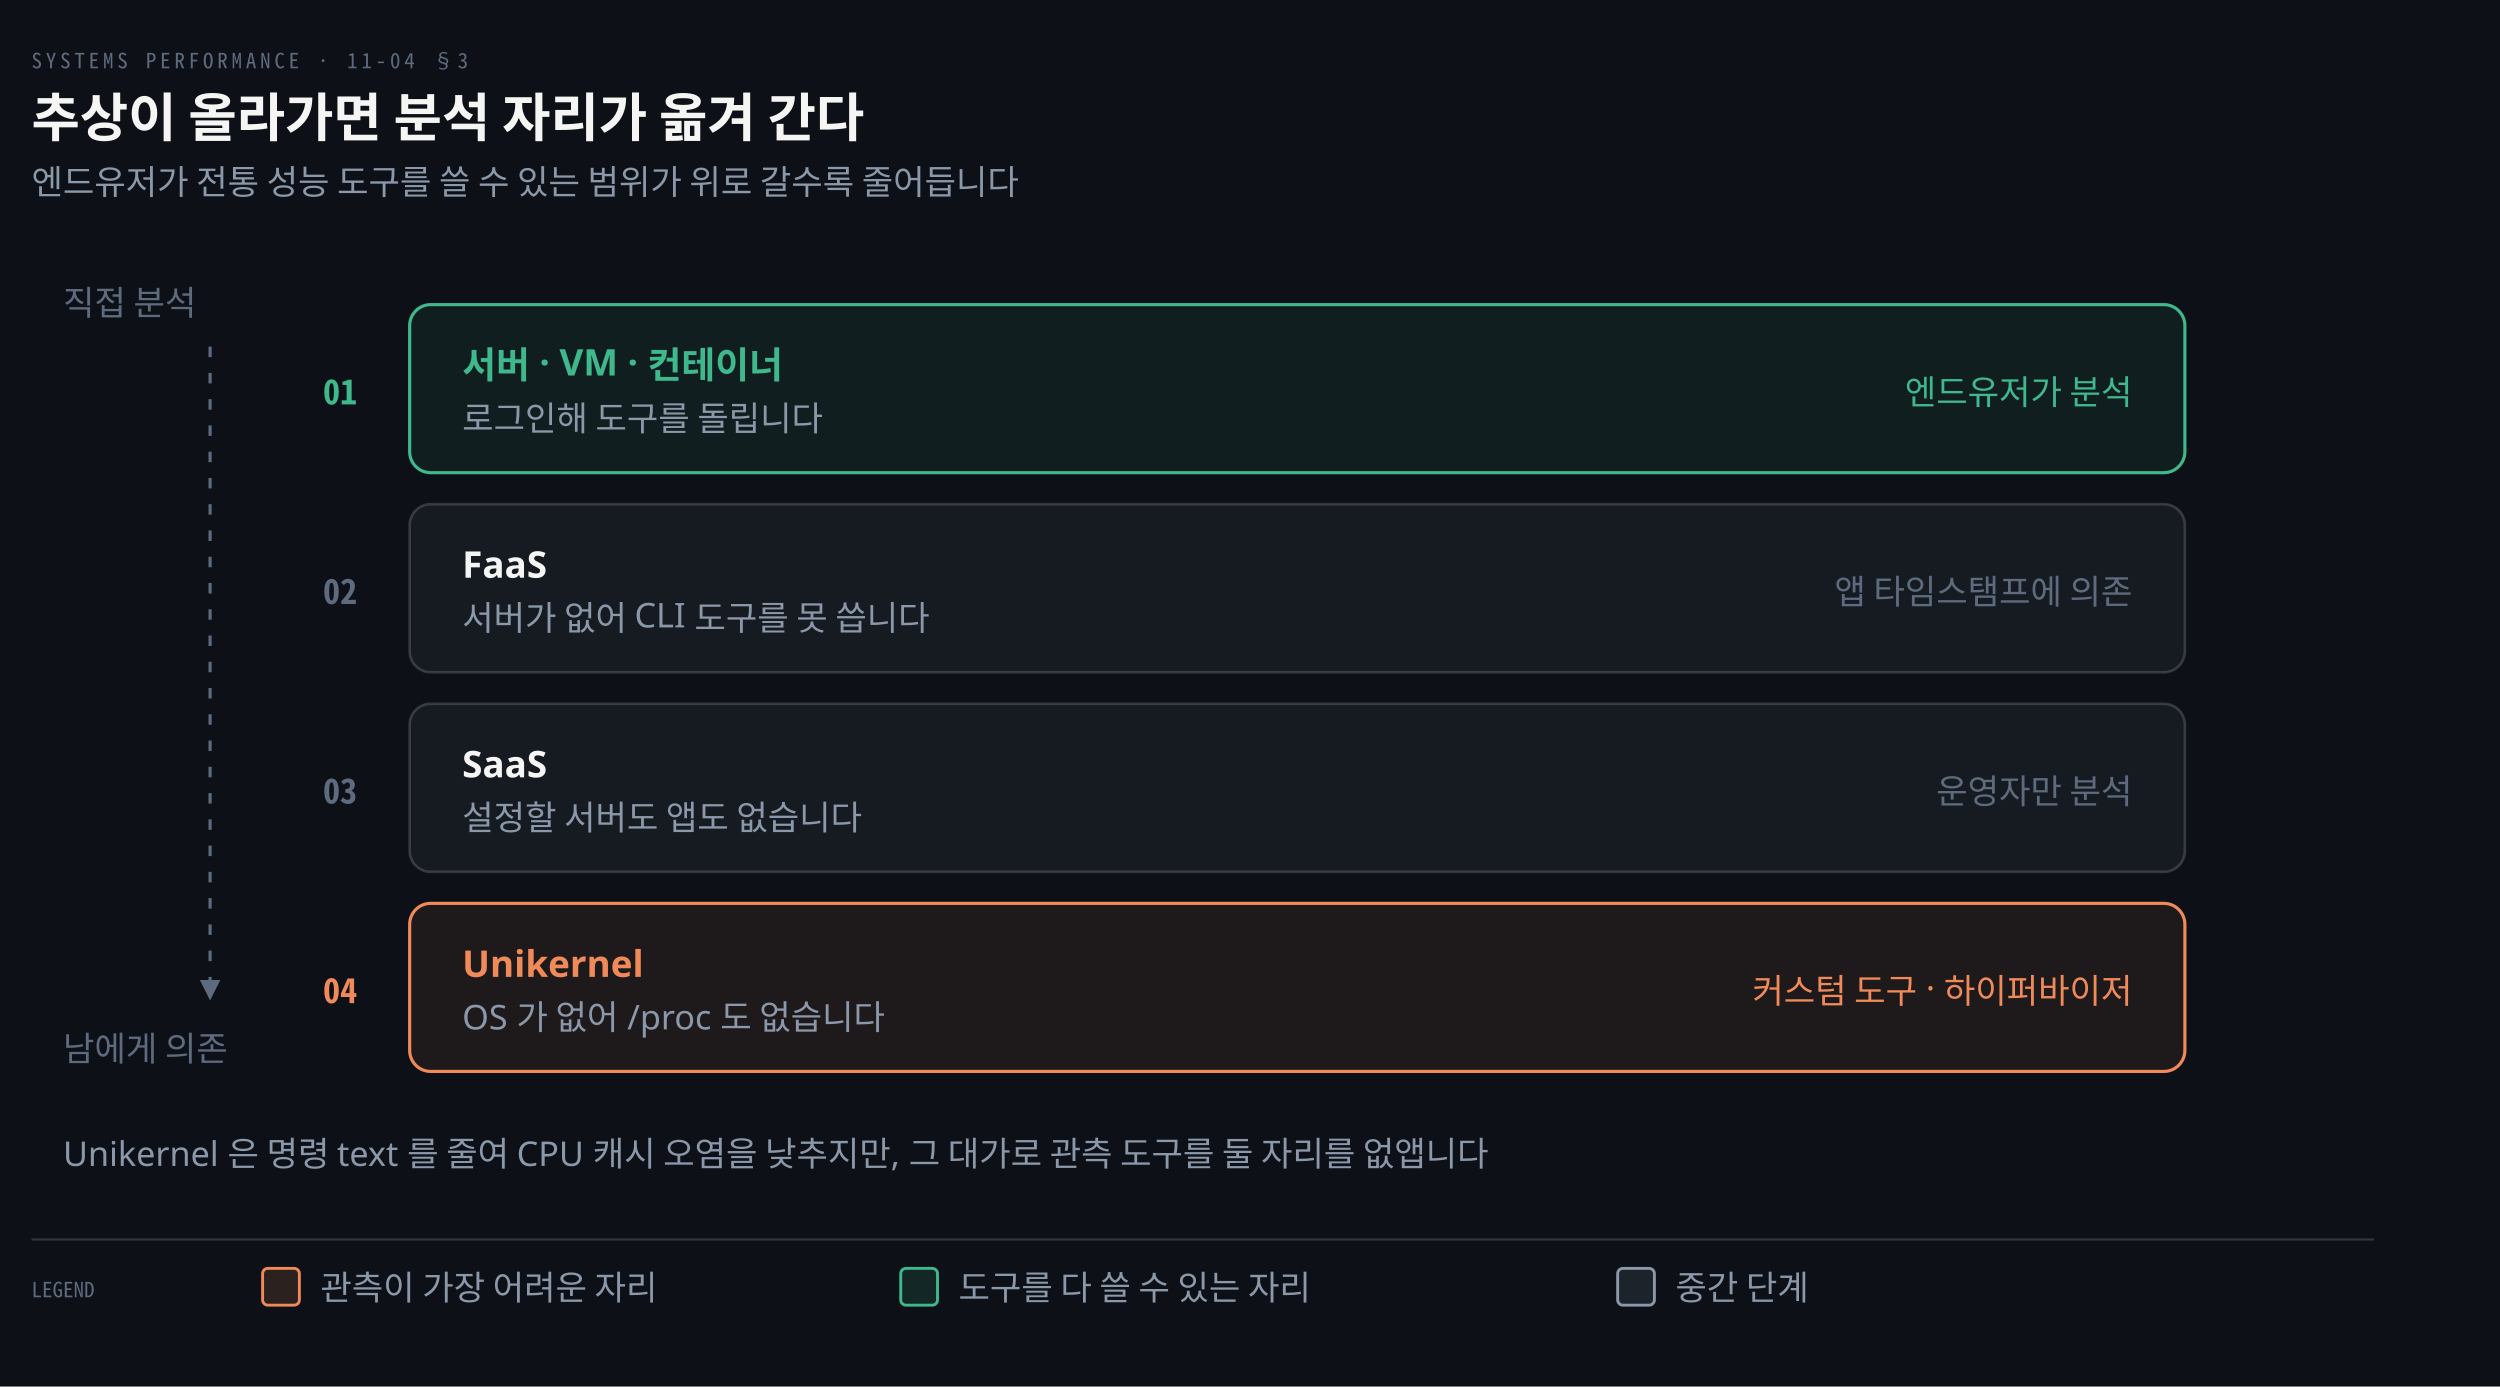
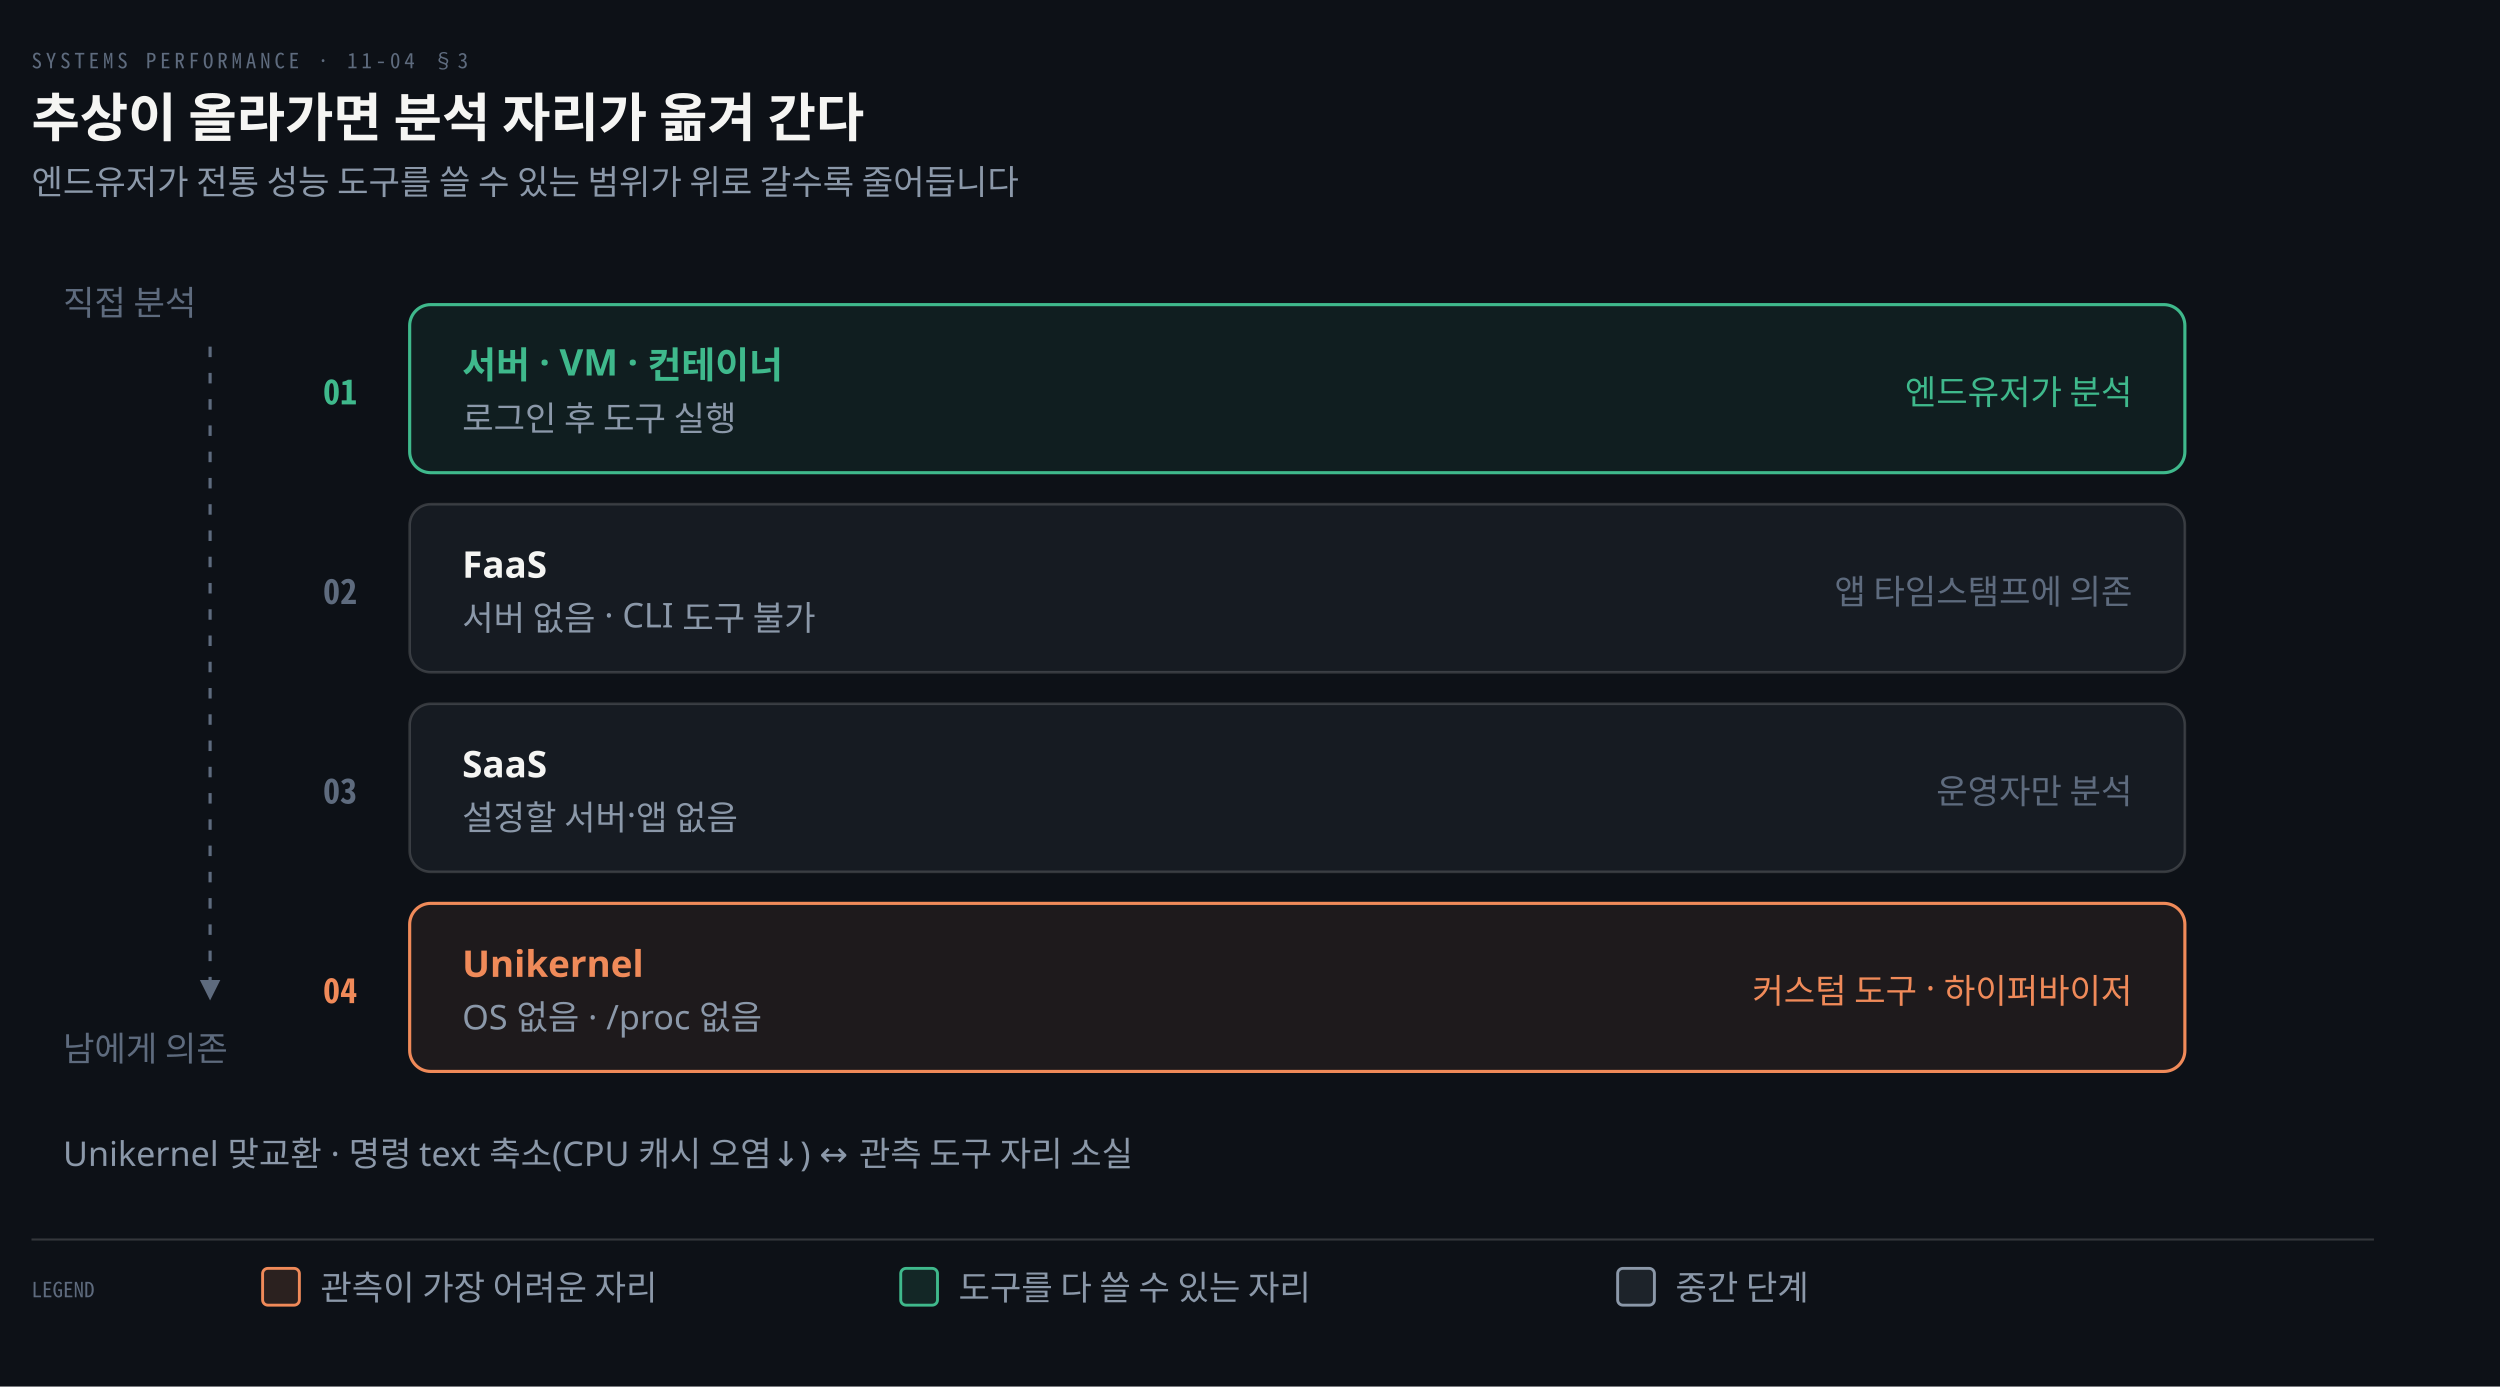
<svg xmlns="http://www.w3.org/2000/svg" viewBox="0 0 952 528" width="100%" role="img" aria-labelledby="dt dd">
  <defs>
    <marker id="ar" viewBox="0 0 8 8" refX="7" refY="4" markerWidth="6.5" markerHeight="6.5" orient="auto">
      <path d="M0 0 L8 4 L0 8 z" fill="#8B98A9" />
    </marker>
    <marker id="ok" viewBox="0 0 8 8" refX="7" refY="4" markerWidth="6.5" markerHeight="6.5" orient="auto">
      <path d="M0 0 L8 4 L0 8 z" fill="#3FB98C" />
    </marker>
    <marker id="warn" viewBox="0 0 8 8" refX="7" refY="4" markerWidth="6.5" markerHeight="6.5" orient="auto">
      <path d="M0 0 L8 4 L0 8 z" fill="#E3B341" />
    </marker>
    <marker id="bad" viewBox="0 0 8 8" refX="7" refY="4" markerWidth="6.5" markerHeight="6.5" orient="auto">
      <path d="M0 0 L8 4 L0 8 z" fill="#F0616D" />
    </marker>
    <marker id="info" viewBox="0 0 8 8" refX="7" refY="4" markerWidth="6.5" markerHeight="6.5" orient="auto">
      <path d="M0 0 L8 4 L0 8 z" fill="#6A95D8" />
    </marker>
    <marker id="acc" viewBox="0 0 8 8" refX="7" refY="4" markerWidth="6.5" markerHeight="6.5" orient="auto">
      <path d="M0 0 L8 4 L0 8 z" fill="#F08A59" />
    </marker>
    <marker id="soft" viewBox="0 0 8 8" refX="7" refY="4" markerWidth="6.5" markerHeight="6.5" orient="auto">
      <path d="M0 0 L8 4 L0 8 z" fill="#5E6B7E" />
    </marker>
  </defs>
  <rect width="952" height="528" fill="#0D1117" />
  <text x="12" y="26" font-family="'Geist Mono','Noto Sans Mono CJK KR',monospace" font-size="8" letter-spacing="0.18em" fill="#5E6B7E">SYSTEMS PERFORMANCE · 11-04 §3</text>
  <text x="12" y="52" font-family="'Geist','Apple SD Gothic Neo','Noto Sans KR','Malgun Gothic',sans-serif" font-size="20" font-weight="600" fill="#F5F5F3">추상이 올라가면 분석 자리가 옮겨 간다</text>
  <text x="12" y="74" font-family="'Geist','Apple SD Gothic Neo','Noto Sans KR','Malgun Gothic',sans-serif" font-size="13" fill="#8B98A9">엔드유저가 전통 성능 도구를 쓸 수 있는 범위가 위로 갈수록 줄어듭니다</text>
  <rect x="156" y="116" width="676" height="64" rx="8" fill="#3FB98C14" stroke="#3FB98C" stroke-width="1.2" />
  <text x="136" y="154" text-anchor="end" font-family="'Geist Mono','Noto Sans Mono CJK KR',monospace" font-size="13" font-weight="600" fill="#3FB98C">01</text>
  <text x="176" y="144" text-anchor="start" font-family="'Geist','Apple SD Gothic Neo','Noto Sans KR','Malgun Gothic',sans-serif" font-size="14" font-weight="600" fill="#3FB98C">서버 · VM · 컨테이너</text>
-   <text x="176" y="164" text-anchor="start" font-family="'Geist','Apple SD Gothic Neo','Noto Sans KR','Malgun Gothic',sans-serif" font-size="13" font-weight="400" fill="#8B98A9">로그인해 도구를 돌립니다</text>
+   <text x="176" y="164" text-anchor="start" font-family="'Geist','Apple SD Gothic Neo','Noto Sans KR','Malgun Gothic',sans-serif" font-size="13" font-weight="400" fill="#8B98A9">로그인 후 도구 실행</text>
  <text x="812" y="154" text-anchor="end" font-family="'Geist','Apple SD Gothic Neo','Noto Sans KR','Malgun Gothic',sans-serif" font-size="13" font-weight="400" fill="#3FB98C">엔드유저가 분석</text>
  <rect x="156" y="192" width="676" height="64" rx="8" fill="#161B22" stroke="rgba(191,192,192,0.22)" stroke-width="1.0" />
  <text x="136" y="230" text-anchor="end" font-family="'Geist Mono','Noto Sans Mono CJK KR',monospace" font-size="13" font-weight="600" fill="#5E6B7E">02</text>
  <text x="176" y="220" text-anchor="start" font-family="'Geist','Apple SD Gothic Neo','Noto Sans KR','Malgun Gothic',sans-serif" font-size="14" font-weight="600" fill="#F5F5F3">FaaS</text>
-   <text x="176" y="240" text-anchor="start" font-family="'Geist','Apple SD Gothic Neo','Noto Sans KR','Malgun Gothic',sans-serif" font-size="13" font-weight="400" fill="#8B98A9">서버가 없어 CLI 도구를 못 씁니다</text>
+   <text x="176" y="240" text-anchor="start" font-family="'Geist','Apple SD Gothic Neo','Noto Sans KR','Malgun Gothic',sans-serif" font-size="13" font-weight="400" fill="#8B98A9">서버 없음 · CLI 도구 불가</text>
  <text x="812" y="230" text-anchor="end" font-family="'Geist','Apple SD Gothic Neo','Noto Sans KR','Malgun Gothic',sans-serif" font-size="13" font-weight="400" fill="#5E6B7E">앱 타임스탬프에 의존</text>
  <rect x="156" y="268" width="676" height="64" rx="8" fill="#161B22" stroke="rgba(191,192,192,0.22)" stroke-width="1.0" />
  <text x="136" y="306" text-anchor="end" font-family="'Geist Mono','Noto Sans Mono CJK KR',monospace" font-size="13" font-weight="600" fill="#5E6B7E">03</text>
  <text x="176" y="296" text-anchor="start" font-family="'Geist','Apple SD Gothic Neo','Noto Sans KR','Malgun Gothic',sans-serif" font-size="14" font-weight="600" fill="#F5F5F3">SaaS</text>
-   <text x="176" y="316" text-anchor="start" font-family="'Geist','Apple SD Gothic Neo','Noto Sans KR','Malgun Gothic',sans-serif" font-size="13" font-weight="400" fill="#8B98A9">설정할 서버도 앱도 없습니다</text>
+   <text x="176" y="316" text-anchor="start" font-family="'Geist','Apple SD Gothic Neo','Noto Sans KR','Malgun Gothic',sans-serif" font-size="13" font-weight="400" fill="#8B98A9">설정할 서버·앱 없음</text>
  <text x="812" y="306" text-anchor="end" font-family="'Geist','Apple SD Gothic Neo','Noto Sans KR','Malgun Gothic',sans-serif" font-size="13" font-weight="400" fill="#5E6B7E">운영자만 분석</text>
  <rect x="156" y="344" width="676" height="64" rx="8" fill="#F08A5914" stroke="#F08A59" stroke-width="1.2" />
  <text x="136" y="382" text-anchor="end" font-family="'Geist Mono','Noto Sans Mono CJK KR',monospace" font-size="13" font-weight="600" fill="#F08A59">04</text>
  <text x="176" y="372" text-anchor="start" font-family="'Geist','Apple SD Gothic Neo','Noto Sans KR','Malgun Gothic',sans-serif" font-size="14" font-weight="600" fill="#F08A59">Unikernel</text>
-   <text x="176" y="392" text-anchor="start" font-family="'Geist','Apple SD Gothic Neo','Noto Sans KR','Malgun Gothic',sans-serif" font-size="13" font-weight="400" fill="#8B98A9">OS 가 없어 /proc 도 없습니다</text>
+   <text x="176" y="392" text-anchor="start" font-family="'Geist','Apple SD Gothic Neo','Noto Sans KR','Malgun Gothic',sans-serif" font-size="13" font-weight="400" fill="#8B98A9">OS 없음 · /proc 없음</text>
  <text x="812" y="382" text-anchor="end" font-family="'Geist','Apple SD Gothic Neo','Noto Sans KR','Malgun Gothic',sans-serif" font-size="13" font-weight="400" fill="#F08A59">커스텀 도구 · 하이퍼바이저</text>
  <text x="24" y="120" text-anchor="start" font-family="'Geist','Apple SD Gothic Neo','Noto Sans KR','Malgun Gothic',sans-serif" font-size="13" font-weight="400" fill="#5E6B7E">직접 분석</text>
  <path d="M 80 132 L 80 380" fill="none" stroke="#5E6B7E" stroke-width="1.2" marker-end="url(#soft)" stroke-dasharray="4 6" />
  <text x="24" y="404" text-anchor="start" font-family="'Geist','Apple SD Gothic Neo','Noto Sans KR','Malgun Gothic',sans-serif" font-size="13" font-weight="400" fill="#5E6B7E">남에게 의존</text>
-   <text x="24" y="444" text-anchor="start" font-family="'Geist','Apple SD Gothic Neo','Noto Sans KR','Malgun Gothic',sans-serif" font-size="13" font-weight="400" fill="#8B98A9">Unikernel 은 명령 text 를 줄여 CPU 캐시 오염을 낮추지만, 그 대가로 관측 도구를 둘 자리를 없앱니다</text>
+   <text x="24" y="444" text-anchor="start" font-family="'Geist','Apple SD Gothic Neo','Noto Sans KR','Malgun Gothic',sans-serif" font-size="13" font-weight="400" fill="#8B98A9">Unikernel 맞교환 · 명령 text 축소(CPU 캐시 오염↓) ↔ 관측 도구 자리 소실</text>
  <line x1="12" y1="472" x2="904" y2="472" stroke="rgba(191,192,192,0.22)" stroke-width="0.8" />
  <text x="12" y="494" text-anchor="start" font-family="'Geist Mono','Noto Sans Mono CJK KR',monospace" font-size="8" font-weight="400" fill="#5E6B7E">LEGEND</text>
  <rect x="100" y="483" width="14" height="14" rx="2" fill="#F08A5922" stroke="#F08A59" stroke-width="1.1" />
  <text x="122" y="495" text-anchor="start" font-family="'Geist','Apple SD Gothic Neo','Noto Sans KR','Malgun Gothic',sans-serif" font-size="13" font-weight="400" fill="#8B98A9">관측이 가장 어려운 자리</text>
  <rect x="343" y="483" width="14" height="14" rx="2" fill="#3FB98C22" stroke="#3FB98C" stroke-width="1.1" />
  <text x="365" y="495" text-anchor="start" font-family="'Geist','Apple SD Gothic Neo','Noto Sans KR','Malgun Gothic',sans-serif" font-size="13" font-weight="400" fill="#8B98A9">도구를 다 쓸 수 있는 자리</text>
  <rect x="616" y="483" width="14" height="14" rx="2" fill="#8B98A922" stroke="#8B98A9" stroke-width="1.1" />
  <text x="638" y="495" text-anchor="start" font-family="'Geist','Apple SD Gothic Neo','Noto Sans KR','Malgun Gothic',sans-serif" font-size="13" font-weight="400" fill="#8B98A9">중간 단계</text>
</svg>
